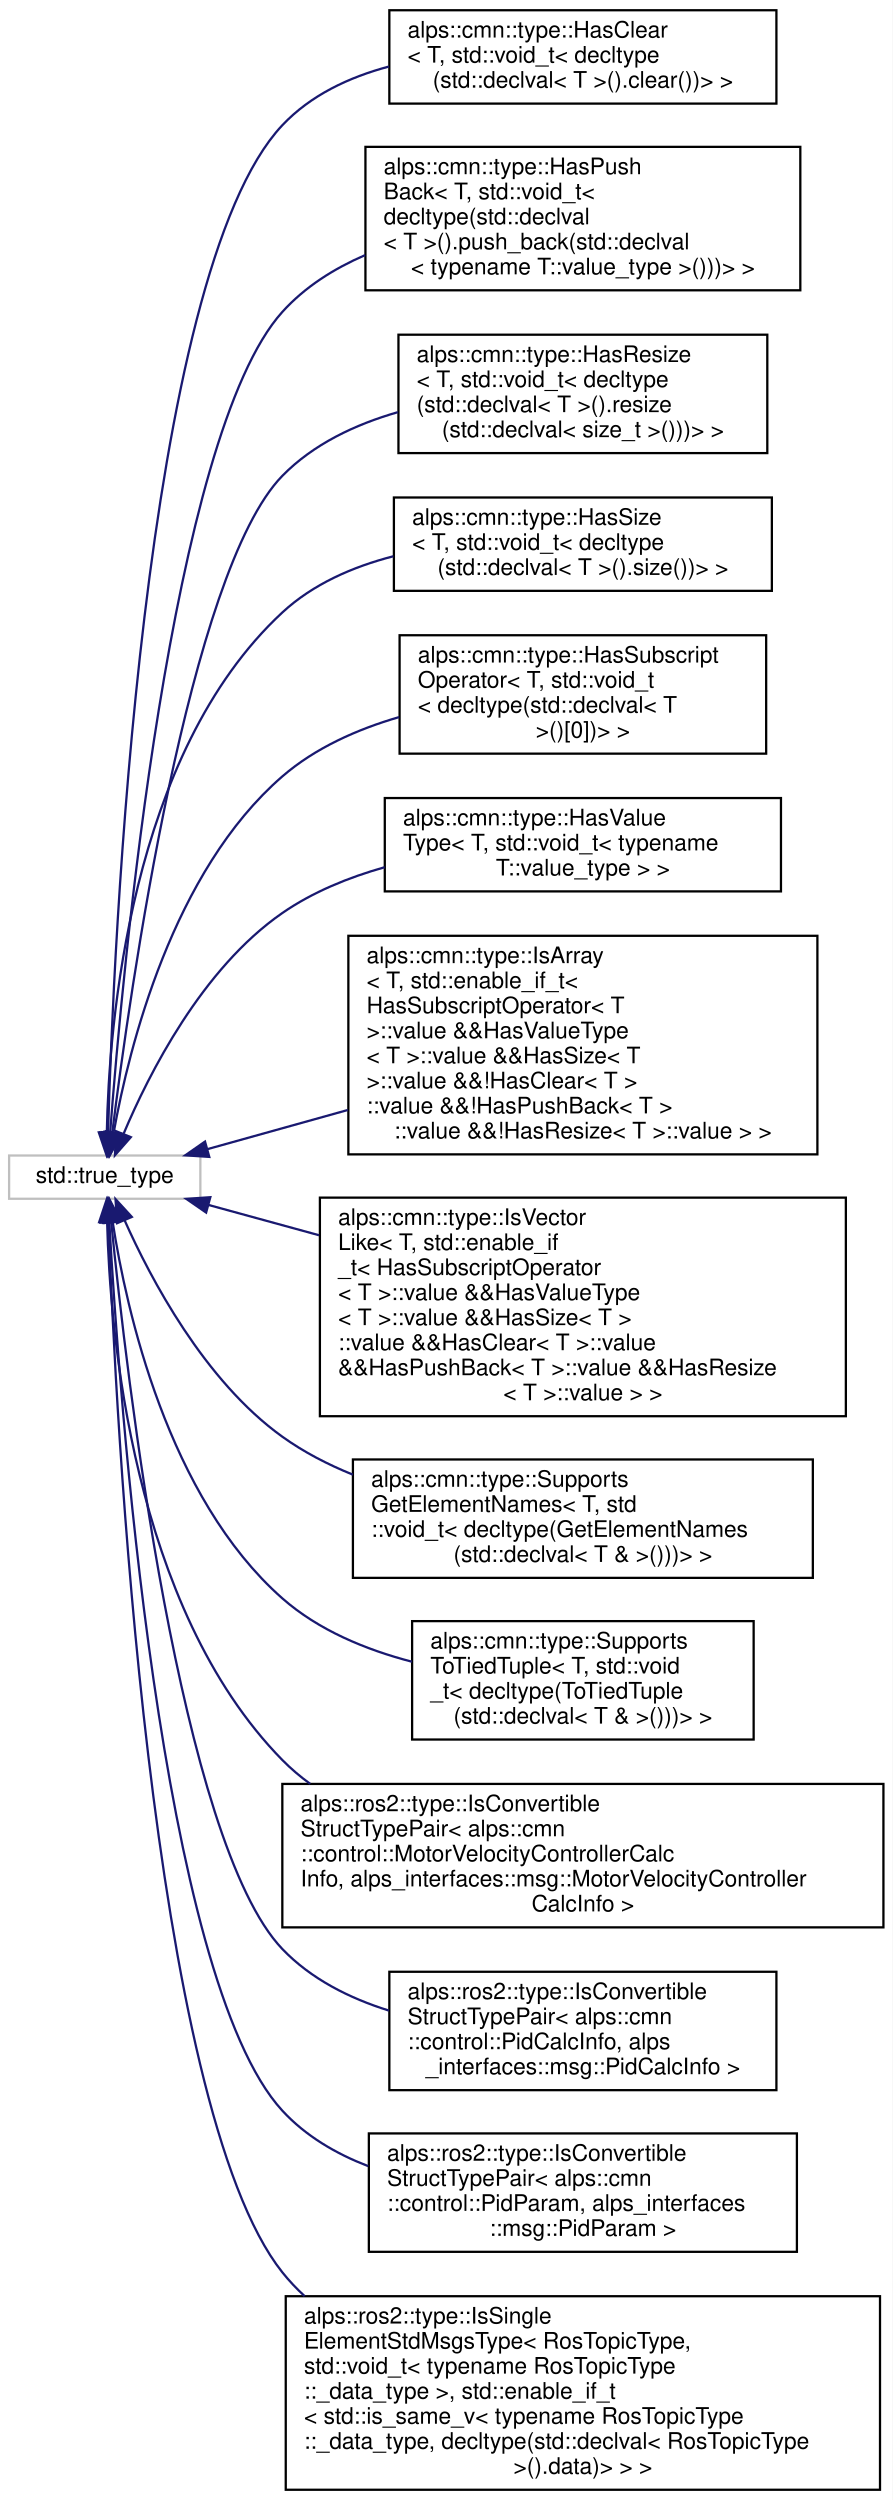
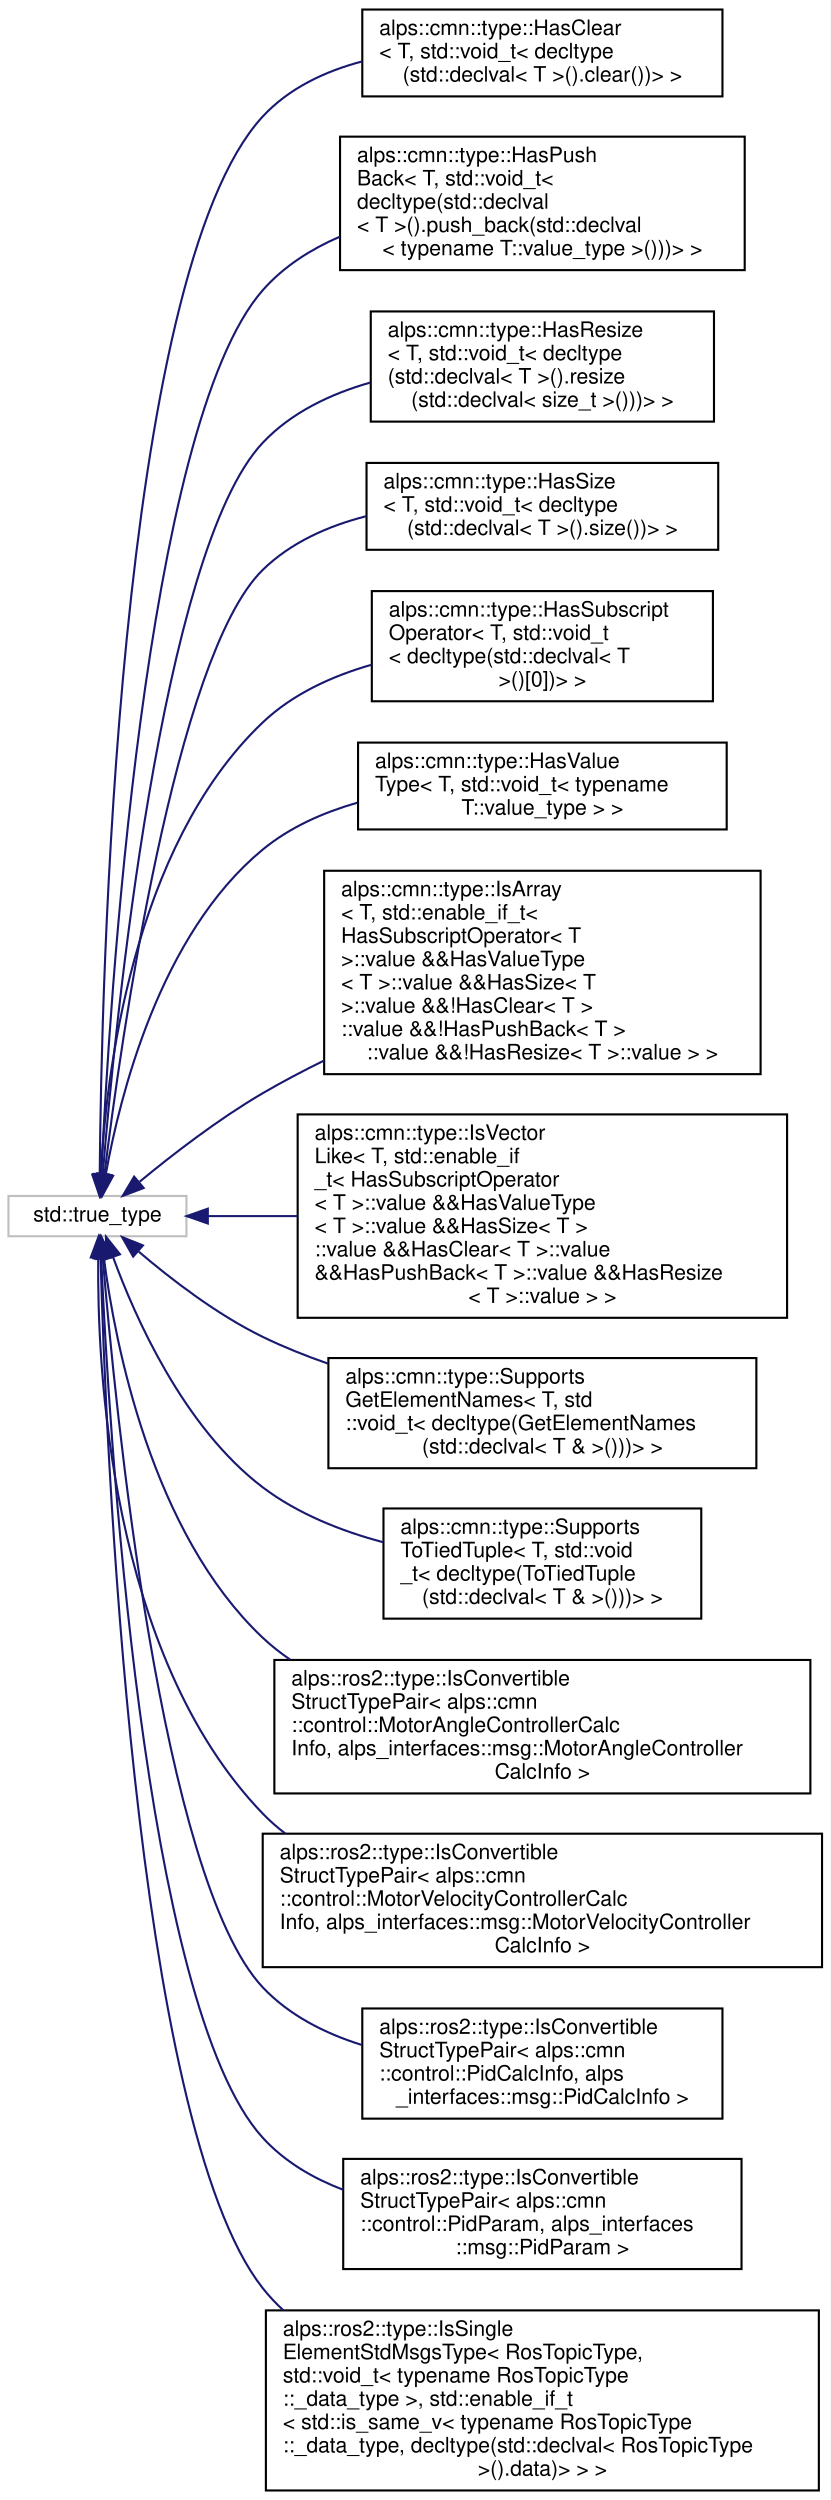
- <svg xmlns="http://www.w3.org/2000/svg" xmlns:xlink="http://www.w3.org/1999/xlink" width="392pt" height="1098pt" viewBox="0.00 0.00 392.00 1098.00">
-   <g id="graph0" class="graph" transform="scale(1 1) rotate(0) translate(4 1094)">
-     <polygon fill="white" stroke="transparent" points="-4,4 -4,-1094 388,-1094 388,4 -4,4" />
+ <svg xmlns="http://www.w3.org/2000/svg" xmlns:xlink="http://www.w3.org/1999/xlink" width="392pt" height="1180pt" viewBox="0.00 0.00 392.00 1180.00">
+   <g id="graph0" class="graph" transform="scale(1 1) rotate(0) translate(4 1176)">
+     <polygon fill="white" stroke="transparent" points="-4,4 -4,-1176 388,-1176 388,4 -4,4" />
    <g id="node1" class="node">
      <g id="a_node1">
        <a xlink:title=" ">
-           <polygon fill="white" stroke="#bfbfbf" points="0,-567.5 0,-586.5 84,-586.5 84,-567.5 0,-567.5" />
-           <text text-anchor="middle" x="42" y="-574.5" font-family="Helvetica,sans-Serif" font-size="10.00">std::true_type</text>
+           <polygon fill="white" stroke="#bfbfbf" points="0,-592.5 0,-611.5 84,-611.5 84,-592.5 0,-592.5" />
+           <text text-anchor="middle" x="42" y="-599.5" font-family="Helvetica,sans-Serif" font-size="10.00">std::true_type</text>
        </a>
      </g>
    </g>
    <g id="node2" class="node">
      <g id="a_node2">
        <a xlink:href="structalps_1_1cmn_1_1type_1_1_has_clear_3_01_t_00_01std_1_1void__t_3_01decltype_07std_1_1declval96b6f92e64ab8d06fead1c42af732212.html" target="_top" xlink:title=" ">
-           <polygon fill="white" stroke="black" points="167,-1048.5 167,-1089.5 337,-1089.5 337,-1048.5 167,-1048.5" />
-           <text text-anchor="start" x="175" y="-1077.5" font-family="Helvetica,sans-Serif" font-size="10.00">alps::cmn::type::HasClear</text>
-           <text text-anchor="start" x="175" y="-1066.5" font-family="Helvetica,sans-Serif" font-size="10.00">&lt; T, std::void_t&lt; decltype</text>
-           <text text-anchor="middle" x="252" y="-1055.5" font-family="Helvetica,sans-Serif" font-size="10.00">(std::declval&lt; T &gt;().clear())&gt; &gt;</text>
+           <polygon fill="white" stroke="black" points="167,-1130.5 167,-1171.5 337,-1171.5 337,-1130.5 167,-1130.5" />
+           <text text-anchor="start" x="175" y="-1159.5" font-family="Helvetica,sans-Serif" font-size="10.00">alps::cmn::type::HasClear</text>
+           <text text-anchor="start" x="175" y="-1148.5" font-family="Helvetica,sans-Serif" font-size="10.00">&lt; T, std::void_t&lt; decltype</text>
+           <text text-anchor="middle" x="252" y="-1137.5" font-family="Helvetica,sans-Serif" font-size="10.00">(std::declval&lt; T &gt;().clear())&gt; &gt;</text>
        </a>
      </g>
    </g>
    <g id="edge1" class="edge">
-       <path fill="none" stroke="midnightblue" d="M43.47,-596.74C45.76,-676.47 58.36,-973.55 120,-1039 132.4,-1052.16 149.29,-1060.11 166.83,-1064.78" />
-       <polygon fill="midnightblue" stroke="midnightblue" points="46.96,-596.51 43.2,-586.61 39.96,-596.7 46.96,-596.51" />
+       <path fill="none" stroke="midnightblue" d="M43.07,-621.66C43.78,-707.23 50.96,-1046.36 120,-1121 132.36,-1134.36 149.35,-1142.36 167,-1147.03" />
+       <polygon fill="midnightblue" stroke="midnightblue" points="46.57,-621.49 43.01,-611.51 39.57,-621.53 46.57,-621.49" />
    </g>
    <g id="node3" class="node">
      <g id="a_node3">
        <a xlink:href="structalps_1_1cmn_1_1type_1_1_has_push_back_3_01_t_00_01std_1_1void__t_3_01decltype_07std_1_1dec4f52fd5e74f3ece7a8b46a29b385b63b.html" target="_top" xlink:title=" ">
-           <polygon fill="white" stroke="black" points="156.5,-966.5 156.5,-1029.5 347.5,-1029.5 347.5,-966.5 156.5,-966.5" />
-           <text text-anchor="start" x="164.5" y="-1017.5" font-family="Helvetica,sans-Serif" font-size="10.00">alps::cmn::type::HasPush</text>
-           <text text-anchor="start" x="164.5" y="-1006.5" font-family="Helvetica,sans-Serif" font-size="10.00">Back&lt; T, std::void_t&lt;</text>
-           <text text-anchor="start" x="164.5" y="-995.5" font-family="Helvetica,sans-Serif" font-size="10.00"> decltype(std::declval</text>
-           <text text-anchor="start" x="164.5" y="-984.5" font-family="Helvetica,sans-Serif" font-size="10.00">&lt; T &gt;().push_back(std::declval</text>
-           <text text-anchor="middle" x="252" y="-973.5" font-family="Helvetica,sans-Serif" font-size="10.00">&lt; typename T::value_type &gt;()))&gt; &gt;</text>
+           <polygon fill="white" stroke="black" points="156.5,-1048.5 156.5,-1111.5 347.5,-1111.5 347.5,-1048.5 156.5,-1048.5" />
+           <text text-anchor="start" x="164.5" y="-1099.5" font-family="Helvetica,sans-Serif" font-size="10.00">alps::cmn::type::HasPush</text>
+           <text text-anchor="start" x="164.5" y="-1088.5" font-family="Helvetica,sans-Serif" font-size="10.00">Back&lt; T, std::void_t&lt;</text>
+           <text text-anchor="start" x="164.5" y="-1077.5" font-family="Helvetica,sans-Serif" font-size="10.00"> decltype(std::declval</text>
+           <text text-anchor="start" x="164.5" y="-1066.5" font-family="Helvetica,sans-Serif" font-size="10.00">&lt; T &gt;().push_back(std::declval</text>
+           <text text-anchor="middle" x="252" y="-1055.5" font-family="Helvetica,sans-Serif" font-size="10.00">&lt; typename T::value_type &gt;()))&gt; &gt;</text>
        </a>
      </g>
    </g>
    <g id="edge2" class="edge">
-       <path fill="none" stroke="midnightblue" d="M44.38,-596.61C49.69,-666.57 71,-902.66 120,-957 129.89,-967.97 142.68,-976.04 156.37,-981.96" />
-       <polygon fill="midnightblue" stroke="midnightblue" points="47.87,-596.25 43.64,-586.53 40.88,-596.76 47.87,-596.25" />
+       <path fill="none" stroke="midnightblue" d="M43.84,-622.01C47.44,-699.06 64.13,-975.43 120,-1039 129.83,-1050.19 142.67,-1058.36 156.46,-1064.31" />
+       <polygon fill="midnightblue" stroke="midnightblue" points="47.32,-621.61 43.38,-611.78 40.33,-621.92 47.32,-621.61" />
    </g>
    <g id="node4" class="node">
      <g id="a_node4">
        <a xlink:href="structalps_1_1cmn_1_1type_1_1_has_resize_3_01_t_00_01std_1_1void__t_3_01decltype_07std_1_1declvadbc02f6ffc52050966e695ec909bfc32.html" target="_top" xlink:title=" ">
-           <polygon fill="white" stroke="black" points="171,-895 171,-947 333,-947 333,-895 171,-895" />
-           <text text-anchor="start" x="179" y="-935" font-family="Helvetica,sans-Serif" font-size="10.00">alps::cmn::type::HasResize</text>
-           <text text-anchor="start" x="179" y="-924" font-family="Helvetica,sans-Serif" font-size="10.00">&lt; T, std::void_t&lt; decltype</text>
-           <text text-anchor="start" x="179" y="-913" font-family="Helvetica,sans-Serif" font-size="10.00">(std::declval&lt; T &gt;().resize</text>
-           <text text-anchor="middle" x="252" y="-902" font-family="Helvetica,sans-Serif" font-size="10.00">(std::declval&lt; size_t &gt;()))&gt; &gt;</text>
+           <polygon fill="white" stroke="black" points="171,-977 171,-1029 333,-1029 333,-977 171,-977" />
+           <text text-anchor="start" x="179" y="-1017" font-family="Helvetica,sans-Serif" font-size="10.00">alps::cmn::type::HasResize</text>
+           <text text-anchor="start" x="179" y="-1006" font-family="Helvetica,sans-Serif" font-size="10.00">&lt; T, std::void_t&lt; decltype</text>
+           <text text-anchor="start" x="179" y="-995" font-family="Helvetica,sans-Serif" font-size="10.00">(std::declval&lt; T &gt;().resize</text>
+           <text text-anchor="middle" x="252" y="-984" font-family="Helvetica,sans-Serif" font-size="10.00">(std::declval&lt; size_t &gt;()))&gt; &gt;</text>
        </a>
      </g>
    </g>
    <g id="edge3" class="edge">
-       <path fill="none" stroke="midnightblue" d="M45.34,-596.78C52.97,-658.05 79.02,-843.06 120,-885 133.6,-898.92 152.04,-907.6 170.78,-912.99" />
-       <polygon fill="midnightblue" stroke="midnightblue" points="48.78,-596.05 44.09,-586.55 41.83,-596.9 48.78,-596.05" />
+       <path fill="none" stroke="midnightblue" d="M44.5,-621.76C50.1,-690.24 71.95,-915.96 120,-967 133.42,-981.25 151.91,-990.05 170.77,-995.43" />
+       <polygon fill="midnightblue" stroke="midnightblue" points="47.97,-621.21 43.69,-611.52 40.99,-621.77 47.97,-621.21" />
    </g>
    <g id="node5" class="node">
      <g id="a_node5">
        <a xlink:href="structalps_1_1cmn_1_1type_1_1_has_size_3_01_t_00_01std_1_1void__t_3_01decltype_07std_1_1declval_a5da36a8240e1bc573a239efeb859d1d.html" target="_top" xlink:title=" ">
-           <polygon fill="white" stroke="black" points="169,-834.5 169,-875.5 335,-875.5 335,-834.5 169,-834.5" />
-           <text text-anchor="start" x="177" y="-863.5" font-family="Helvetica,sans-Serif" font-size="10.00">alps::cmn::type::HasSize</text>
-           <text text-anchor="start" x="177" y="-852.5" font-family="Helvetica,sans-Serif" font-size="10.00">&lt; T, std::void_t&lt; decltype</text>
-           <text text-anchor="middle" x="252" y="-841.5" font-family="Helvetica,sans-Serif" font-size="10.00">(std::declval&lt; T &gt;().size())&gt; &gt;</text>
+           <polygon fill="white" stroke="black" points="169,-916.5 169,-957.5 335,-957.5 335,-916.5 169,-916.5" />
+           <text text-anchor="start" x="177" y="-945.5" font-family="Helvetica,sans-Serif" font-size="10.00">alps::cmn::type::HasSize</text>
+           <text text-anchor="start" x="177" y="-934.5" font-family="Helvetica,sans-Serif" font-size="10.00">&lt; T, std::void_t&lt; decltype</text>
+           <text text-anchor="middle" x="252" y="-923.5" font-family="Helvetica,sans-Serif" font-size="10.00">(std::declval&lt; T &gt;().size())&gt; &gt;</text>
        </a>
      </g>
    </g>
    <g id="edge4" class="edge">
-       <path fill="none" stroke="midnightblue" d="M42.91,-596.64C43.81,-643.56 52.95,-762.86 120,-825 133.43,-837.45 150.95,-845.09 168.77,-849.69" />
-       <polygon fill="midnightblue" stroke="midnightblue" points="46.41,-596.56 42.82,-586.58 39.41,-596.61 46.41,-596.56" />
+       <path fill="none" stroke="midnightblue" d="M45.34,-622.07C52.89,-683.37 78.55,-866.46 120,-907 133.26,-919.97 150.92,-927.78 168.96,-932.38" />
+       <polygon fill="midnightblue" stroke="midnightblue" points="48.78,-621.32 44.11,-611.81 41.83,-622.15 48.78,-621.32" />
    </g>
    <g id="node6" class="node">
      <g id="a_node6">
        <a xlink:href="structalps_1_1cmn_1_1type_1_1_has_subscript_operator_3_01_t_00_01std_1_1void__t_3_01decltype_07s7980cab35474ab672bcbf46f74921ed4.html" target="_top" xlink:title=" ">
-           <polygon fill="white" stroke="black" points="171.5,-763 171.5,-815 332.5,-815 332.5,-763 171.5,-763" />
-           <text text-anchor="start" x="179.5" y="-803" font-family="Helvetica,sans-Serif" font-size="10.00">alps::cmn::type::HasSubscript</text>
-           <text text-anchor="start" x="179.5" y="-792" font-family="Helvetica,sans-Serif" font-size="10.00">Operator&lt; T, std::void_t</text>
-           <text text-anchor="start" x="179.5" y="-781" font-family="Helvetica,sans-Serif" font-size="10.00">&lt; decltype(std::declval&lt; T</text>
-           <text text-anchor="middle" x="252" y="-770" font-family="Helvetica,sans-Serif" font-size="10.00"> &gt;()[0])&gt; &gt;</text>
+           <polygon fill="white" stroke="black" points="171.5,-845 171.5,-897 332.5,-897 332.5,-845 171.5,-845" />
+           <text text-anchor="start" x="179.5" y="-885" font-family="Helvetica,sans-Serif" font-size="10.00">alps::cmn::type::HasSubscript</text>
+           <text text-anchor="start" x="179.5" y="-874" font-family="Helvetica,sans-Serif" font-size="10.00">Operator&lt; T, std::void_t</text>
+           <text text-anchor="start" x="179.5" y="-863" font-family="Helvetica,sans-Serif" font-size="10.00">&lt; decltype(std::declval&lt; T</text>
+           <text text-anchor="middle" x="252" y="-852" font-family="Helvetica,sans-Serif" font-size="10.00"> &gt;()[0])&gt; &gt;</text>
        </a>
      </g>
    </g>
    <g id="edge5" class="edge">
-       <path fill="none" stroke="midnightblue" d="M46.02,-597.05C52.62,-633.62 71.75,-711.25 120,-753 134.45,-765.5 152.87,-773.69 171.3,-779.06" />
-       <polygon fill="midnightblue" stroke="midnightblue" points="49.4,-596 44.3,-586.71 42.49,-597.15 49.4,-596" />
+       <path fill="none" stroke="midnightblue" d="M43.56,-621.78C45.91,-666.52 58.07,-776.15 120,-835 134.11,-848.4 152.72,-856.91 171.48,-862.28" />
+       <polygon fill="midnightblue" stroke="midnightblue" points="47.05,-621.5 43.14,-611.65 40.05,-621.78 47.05,-621.5" />
    </g>
    <g id="node7" class="node">
      <g id="a_node7">
        <a xlink:href="structalps_1_1cmn_1_1type_1_1_has_value_type_3_01_t_00_01std_1_1void__t_3_01typename_01_t_1_1value__type_01_4_01_4.html" target="_top" xlink:title=" ">
-           <polygon fill="white" stroke="black" points="165,-702.5 165,-743.5 339,-743.5 339,-702.5 165,-702.5" />
-           <text text-anchor="start" x="173" y="-731.5" font-family="Helvetica,sans-Serif" font-size="10.00">alps::cmn::type::HasValue</text>
-           <text text-anchor="start" x="173" y="-720.5" font-family="Helvetica,sans-Serif" font-size="10.00">Type&lt; T, std::void_t&lt; typename</text>
-           <text text-anchor="middle" x="252" y="-709.5" font-family="Helvetica,sans-Serif" font-size="10.00"> T::value_type &gt; &gt;</text>
+           <polygon fill="white" stroke="black" points="165,-784.5 165,-825.5 339,-825.5 339,-784.5 165,-784.5" />
+           <text text-anchor="start" x="173" y="-813.5" font-family="Helvetica,sans-Serif" font-size="10.00">alps::cmn::type::HasValue</text>
+           <text text-anchor="start" x="173" y="-802.5" font-family="Helvetica,sans-Serif" font-size="10.00">Type&lt; T, std::void_t&lt; typename</text>
+           <text text-anchor="middle" x="252" y="-791.5" font-family="Helvetica,sans-Serif" font-size="10.00"> T::value_type &gt; &gt;</text>
        </a>
      </g>
    </g>
    <g id="edge6" class="edge">
-       <path fill="none" stroke="midnightblue" d="M50.32,-596.13C61.33,-622.25 84.7,-668.59 120,-693 133.34,-702.22 149.09,-708.65 164.96,-713.12" />
-       <polygon fill="midnightblue" stroke="midnightblue" points="53.46,-594.56 46.47,-586.6 46.97,-597.18 53.46,-594.56" />
+       <path fill="none" stroke="midnightblue" d="M45.96,-621.91C52.46,-658.2 71.44,-735.04 120,-775 132.79,-785.53 148.56,-792.52 164.68,-797.13" />
+       <polygon fill="midnightblue" stroke="midnightblue" points="49.35,-620.95 44.27,-611.65 42.45,-622.09 49.35,-620.95" />
    </g>
    <g id="node8" class="node">
      <g id="a_node8">
        <a xlink:href="structalps_1_1cmn_1_1type_1_1_is_array_3_01_t_00_01std_1_1enable__if__t_3_01_has_subscript_opera7d851a1419eee690e6f6fea77e5acf54.html" target="_top" xlink:title=" ">
-           <polygon fill="white" stroke="black" points="149,-587 149,-683 355,-683 355,-587 149,-587" />
-           <text text-anchor="start" x="157" y="-671" font-family="Helvetica,sans-Serif" font-size="10.00">alps::cmn::type::IsArray</text>
-           <text text-anchor="start" x="157" y="-660" font-family="Helvetica,sans-Serif" font-size="10.00">&lt; T, std::enable_if_t&lt;</text>
-           <text text-anchor="start" x="157" y="-649" font-family="Helvetica,sans-Serif" font-size="10.00"> HasSubscriptOperator&lt; T</text>
-           <text text-anchor="start" x="157" y="-638" font-family="Helvetica,sans-Serif" font-size="10.00"> &gt;::value &amp;&amp;HasValueType</text>
-           <text text-anchor="start" x="157" y="-627" font-family="Helvetica,sans-Serif" font-size="10.00">&lt; T &gt;::value &amp;&amp;HasSize&lt; T</text>
-           <text text-anchor="start" x="157" y="-616" font-family="Helvetica,sans-Serif" font-size="10.00"> &gt;::value &amp;&amp;!HasClear&lt; T &gt;</text>
-           <text text-anchor="start" x="157" y="-605" font-family="Helvetica,sans-Serif" font-size="10.00">::value &amp;&amp;!HasPushBack&lt; T &gt;</text>
-           <text text-anchor="middle" x="252" y="-594" font-family="Helvetica,sans-Serif" font-size="10.00">::value &amp;&amp;!HasResize&lt; T &gt;::value &gt; &gt;</text>
+           <polygon fill="white" stroke="black" points="149,-669 149,-765 355,-765 355,-669 149,-669" />
+           <text text-anchor="start" x="157" y="-753" font-family="Helvetica,sans-Serif" font-size="10.00">alps::cmn::type::IsArray</text>
+           <text text-anchor="start" x="157" y="-742" font-family="Helvetica,sans-Serif" font-size="10.00">&lt; T, std::enable_if_t&lt;</text>
+           <text text-anchor="start" x="157" y="-731" font-family="Helvetica,sans-Serif" font-size="10.00"> HasSubscriptOperator&lt; T</text>
+           <text text-anchor="start" x="157" y="-720" font-family="Helvetica,sans-Serif" font-size="10.00"> &gt;::value &amp;&amp;HasValueType</text>
+           <text text-anchor="start" x="157" y="-709" font-family="Helvetica,sans-Serif" font-size="10.00">&lt; T &gt;::value &amp;&amp;HasSize&lt; T</text>
+           <text text-anchor="start" x="157" y="-698" font-family="Helvetica,sans-Serif" font-size="10.00"> &gt;::value &amp;&amp;!HasClear&lt; T &gt;</text>
+           <text text-anchor="start" x="157" y="-687" font-family="Helvetica,sans-Serif" font-size="10.00">::value &amp;&amp;!HasPushBack&lt; T &gt;</text>
+           <text text-anchor="middle" x="252" y="-676" font-family="Helvetica,sans-Serif" font-size="10.00">::value &amp;&amp;!HasResize&lt; T &gt;::value &gt; &gt;</text>
        </a>
      </g>
    </g>
    <g id="edge7" class="edge">
-       <path fill="none" stroke="midnightblue" d="M87.03,-589.28C105.17,-594.34 127.03,-600.43 148.78,-606.5" />
-       <polygon fill="midnightblue" stroke="midnightblue" points="87.92,-585.89 77.35,-586.58 86.04,-592.63 87.92,-585.89" />
+       <path fill="none" stroke="midnightblue" d="M61.91,-618.24C76.98,-630.68 98.97,-647.74 120,-660 129.21,-665.37 139.03,-670.55 148.98,-675.44" />
+       <polygon fill="midnightblue" stroke="midnightblue" points="63.81,-615.27 53.9,-611.52 59.31,-620.63 63.81,-615.27" />
    </g>
    <g id="node9" class="node">
      <g id="a_node9">
        <a xlink:href="structalps_1_1cmn_1_1type_1_1_is_vector_like_3_01_t_00_01std_1_1enable__if__t_3_01_has_subscript5b230c3dfb1f1bba6bb554fc1992d723.html" target="_top" xlink:title=" ">
-           <polygon fill="white" stroke="black" points="136.5,-472 136.5,-568 367.5,-568 367.5,-472 136.5,-472" />
-           <text text-anchor="start" x="144.5" y="-556" font-family="Helvetica,sans-Serif" font-size="10.00">alps::cmn::type::IsVector</text>
-           <text text-anchor="start" x="144.5" y="-545" font-family="Helvetica,sans-Serif" font-size="10.00">Like&lt; T, std::enable_if</text>
-           <text text-anchor="start" x="144.5" y="-534" font-family="Helvetica,sans-Serif" font-size="10.00">_t&lt; HasSubscriptOperator</text>
-           <text text-anchor="start" x="144.5" y="-523" font-family="Helvetica,sans-Serif" font-size="10.00">&lt; T &gt;::value &amp;&amp;HasValueType</text>
-           <text text-anchor="start" x="144.5" y="-512" font-family="Helvetica,sans-Serif" font-size="10.00">&lt; T &gt;::value &amp;&amp;HasSize&lt; T &gt;</text>
-           <text text-anchor="start" x="144.5" y="-501" font-family="Helvetica,sans-Serif" font-size="10.00">::value &amp;&amp;HasClear&lt; T &gt;::value</text>
-           <text text-anchor="start" x="144.5" y="-490" font-family="Helvetica,sans-Serif" font-size="10.00"> &amp;&amp;HasPushBack&lt; T &gt;::value &amp;&amp;HasResize</text>
-           <text text-anchor="middle" x="252" y="-479" font-family="Helvetica,sans-Serif" font-size="10.00">&lt; T &gt;::value &gt; &gt;</text>
+           <polygon fill="white" stroke="black" points="136.5,-554 136.5,-650 367.5,-650 367.5,-554 136.5,-554" />
+           <text text-anchor="start" x="144.5" y="-638" font-family="Helvetica,sans-Serif" font-size="10.00">alps::cmn::type::IsVector</text>
+           <text text-anchor="start" x="144.5" y="-627" font-family="Helvetica,sans-Serif" font-size="10.00">Like&lt; T, std::enable_if</text>
+           <text text-anchor="start" x="144.5" y="-616" font-family="Helvetica,sans-Serif" font-size="10.00">_t&lt; HasSubscriptOperator</text>
+           <text text-anchor="start" x="144.5" y="-605" font-family="Helvetica,sans-Serif" font-size="10.00">&lt; T &gt;::value &amp;&amp;HasValueType</text>
+           <text text-anchor="start" x="144.5" y="-594" font-family="Helvetica,sans-Serif" font-size="10.00">&lt; T &gt;::value &amp;&amp;HasSize&lt; T &gt;</text>
+           <text text-anchor="start" x="144.5" y="-583" font-family="Helvetica,sans-Serif" font-size="10.00">::value &amp;&amp;HasClear&lt; T &gt;::value</text>
+           <text text-anchor="start" x="144.5" y="-572" font-family="Helvetica,sans-Serif" font-size="10.00"> &amp;&amp;HasPushBack&lt; T &gt;::value &amp;&amp;HasResize</text>
+           <text text-anchor="middle" x="252" y="-561" font-family="Helvetica,sans-Serif" font-size="10.00">&lt; T &gt;::value &gt; &gt;</text>
        </a>
      </g>
    </g>
    <g id="edge8" class="edge">
-       <path fill="none" stroke="midnightblue" d="M87.47,-564.81C102,-560.83 118.85,-556.21 136.12,-551.48" />
-       <polygon fill="midnightblue" stroke="midnightblue" points="86.53,-561.44 77.81,-567.46 88.38,-568.19 86.53,-561.44" />
+       <path fill="none" stroke="midnightblue" d="M94.12,-602C107.05,-602 121.47,-602 136.18,-602" />
+       <polygon fill="midnightblue" stroke="midnightblue" points="94.09,-598.5 84.09,-602 94.09,-605.5 94.09,-598.5" />
    </g>
    <g id="node10" class="node">
      <g id="a_node10">
        <a xlink:href="structalps_1_1cmn_1_1type_1_1_supports_get_element_names_3_01_t_00_01std_1_1void__t_3_01decltype2f43caa8b955e7f8195f525d3aa247f1.html" target="_top" xlink:title=" ">
-           <polygon fill="white" stroke="black" points="151,-401 151,-453 353,-453 353,-401 151,-401" />
-           <text text-anchor="start" x="159" y="-441" font-family="Helvetica,sans-Serif" font-size="10.00">alps::cmn::type::Supports</text>
-           <text text-anchor="start" x="159" y="-430" font-family="Helvetica,sans-Serif" font-size="10.00">GetElementNames&lt; T, std</text>
-           <text text-anchor="start" x="159" y="-419" font-family="Helvetica,sans-Serif" font-size="10.00">::void_t&lt; decltype(GetElementNames</text>
-           <text text-anchor="middle" x="252" y="-408" font-family="Helvetica,sans-Serif" font-size="10.00">(std::declval&lt; T &amp; &gt;()))&gt; &gt;</text>
+           <polygon fill="white" stroke="black" points="151,-483 151,-535 353,-535 353,-483 151,-483" />
+           <text text-anchor="start" x="159" y="-523" font-family="Helvetica,sans-Serif" font-size="10.00">alps::cmn::type::Supports</text>
+           <text text-anchor="start" x="159" y="-512" font-family="Helvetica,sans-Serif" font-size="10.00">GetElementNames&lt; T, std</text>
+           <text text-anchor="start" x="159" y="-501" font-family="Helvetica,sans-Serif" font-size="10.00">::void_t&lt; decltype(GetElementNames</text>
+           <text text-anchor="middle" x="252" y="-490" font-family="Helvetica,sans-Serif" font-size="10.00">(std::declval&lt; T &amp; &gt;()))&gt; &gt;</text>
        </a>
      </g>
    </g>
    <g id="edge9" class="edge">
-       <path fill="none" stroke="midnightblue" d="M50.73,-558.03C62.08,-532.54 85.72,-487.6 120,-463 129.39,-456.26 139.98,-450.78 150.98,-446.33" />
-       <polygon fill="midnightblue" stroke="midnightblue" points="47.45,-556.78 46.73,-567.35 53.89,-559.53 47.45,-556.78" />
+       <path fill="none" stroke="midnightblue" d="M61.5,-585.21C76.35,-572.54 98.24,-555.58 120,-545 129.76,-540.25 140.24,-536.05 150.87,-532.35" />
+       <polygon fill="midnightblue" stroke="midnightblue" points="58.85,-582.88 53.63,-592.1 63.46,-588.15 58.85,-582.88" />
    </g>
    <g id="node11" class="node">
      <g id="a_node11">
        <a xlink:href="structalps_1_1cmn_1_1type_1_1_supports_to_tied_tuple_3_01_t_00_01std_1_1void__t_3_01decltype_07_9f44abe140632721ed0d7f78ca803e5b.html" target="_top" xlink:title="T型がstd::tupleに変換可能かどうかを判定する">
-           <polygon fill="white" stroke="black" points="177,-330 177,-382 327,-382 327,-330 177,-330" />
-           <text text-anchor="start" x="185" y="-370" font-family="Helvetica,sans-Serif" font-size="10.00">alps::cmn::type::Supports</text>
-           <text text-anchor="start" x="185" y="-359" font-family="Helvetica,sans-Serif" font-size="10.00">ToTiedTuple&lt; T, std::void</text>
-           <text text-anchor="start" x="185" y="-348" font-family="Helvetica,sans-Serif" font-size="10.00">_t&lt; decltype(ToTiedTuple</text>
-           <text text-anchor="middle" x="252" y="-337" font-family="Helvetica,sans-Serif" font-size="10.00">(std::declval&lt; T &amp; &gt;()))&gt; &gt;</text>
+           <polygon fill="white" stroke="black" points="177,-412 177,-464 327,-464 327,-412 177,-412" />
+           <text text-anchor="start" x="185" y="-452" font-family="Helvetica,sans-Serif" font-size="10.00">alps::cmn::type::Supports</text>
+           <text text-anchor="start" x="185" y="-441" font-family="Helvetica,sans-Serif" font-size="10.00">ToTiedTuple&lt; T, std::void</text>
+           <text text-anchor="start" x="185" y="-430" font-family="Helvetica,sans-Serif" font-size="10.00">_t&lt; decltype(ToTiedTuple</text>
+           <text text-anchor="middle" x="252" y="-419" font-family="Helvetica,sans-Serif" font-size="10.00">(std::declval&lt; T &amp; &gt;()))&gt; &gt;</text>
        </a>
      </g>
    </g>
    <g id="edge10" class="edge">
-       <path fill="none" stroke="midnightblue" d="M45.54,-556.99C51.43,-519.02 69.61,-436.4 120,-392 135.84,-378.04 156.61,-369.45 176.94,-364.17" />
-       <polygon fill="midnightblue" stroke="midnightblue" points="42.02,-556.85 44.08,-567.24 48.95,-557.83 42.02,-556.85" />
+       <path fill="none" stroke="midnightblue" d="M49.34,-582.73C59.62,-554.54 82.62,-502.34 120,-474 136.45,-461.53 156.95,-453.38 176.82,-448.05" />
+       <polygon fill="midnightblue" stroke="midnightblue" points="46.01,-581.66 46.02,-592.26 52.62,-583.97 46.01,-581.66" />
    </g>
    <g id="node12" class="node">
      <g id="a_node12">
+         <a xlink:href="structalps_1_1ros2_1_1type_1_1_is_convertible_struct_type_pair_3_01alps_1_1cmn_1_1control_1_1_moace7202576d2ac31369d2b068e0270ef.html" target="_top" xlink:title=" ">
+           <polygon fill="white" stroke="black" points="125.5,-329.5 125.5,-392.5 378.5,-392.5 378.5,-329.5 125.5,-329.5" />
+           <text text-anchor="start" x="133.5" y="-380.5" font-family="Helvetica,sans-Serif" font-size="10.00">alps::ros2::type::IsConvertible</text>
+           <text text-anchor="start" x="133.5" y="-369.5" font-family="Helvetica,sans-Serif" font-size="10.00">StructTypePair&lt; alps::cmn</text>
+           <text text-anchor="start" x="133.5" y="-358.5" font-family="Helvetica,sans-Serif" font-size="10.00">::control::MotorAngleControllerCalc</text>
+           <text text-anchor="start" x="133.5" y="-347.5" font-family="Helvetica,sans-Serif" font-size="10.00">Info, alps_interfaces::msg::MotorAngleController</text>
+           <text text-anchor="middle" x="252" y="-336.5" font-family="Helvetica,sans-Serif" font-size="10.00">CalcInfo &gt;</text>
+         </a>
+       </g>
+     </g>
+     <g id="edge11" class="edge">
+       <path fill="none" stroke="midnightblue" d="M45.06,-582.05C50.24,-542.25 67.39,-452.6 120,-403 124,-399.23 128.33,-395.8 132.92,-392.68" />
+       <polygon fill="midnightblue" stroke="midnightblue" points="41.58,-581.74 43.88,-592.08 48.53,-582.56 41.58,-581.74" />
+     </g>
+     <g id="node13" class="node">
+       <g id="a_node13">
        <a xlink:href="structalps_1_1ros2_1_1type_1_1_is_convertible_struct_type_pair_3_01alps_1_1cmn_1_1control_1_1_mo432b1e850addee0eca3d6278415c3a1d.html" target="_top" xlink:title=" ">
          <polygon fill="white" stroke="black" points="120,-247.5 120,-310.5 384,-310.5 384,-247.5 120,-247.5" />
          <text text-anchor="start" x="128" y="-298.5" font-family="Helvetica,sans-Serif" font-size="10.00">alps::ros2::type::IsConvertible</text>
          <text text-anchor="start" x="128" y="-287.5" font-family="Helvetica,sans-Serif" font-size="10.00">StructTypePair&lt; alps::cmn</text>
          <text text-anchor="start" x="128" y="-276.5" font-family="Helvetica,sans-Serif" font-size="10.00">::control::MotorVelocityControllerCalc</text>
          <text text-anchor="start" x="128" y="-265.5" font-family="Helvetica,sans-Serif" font-size="10.00">Info, alps_interfaces::msg::MotorVelocityController</text>
          <text text-anchor="middle" x="252" y="-254.5" font-family="Helvetica,sans-Serif" font-size="10.00">CalcInfo &gt;</text>
        </a>
      </g>
    </g>
-     <g id="edge11" class="edge">
-       <path fill="none" stroke="midnightblue" d="M43.05,-557.11C44.27,-509.54 54.06,-388.15 120,-321 123.77,-317.17 127.88,-313.68 132.26,-310.51" />
-       <polygon fill="midnightblue" stroke="midnightblue" points="39.55,-557.25 42.9,-567.3 46.55,-557.36 39.55,-557.25" />
-     </g>
-     <g id="node13" class="node">
-       <g id="a_node13">
+     <g id="edge12" class="edge">
+       <path fill="none" stroke="midnightblue" d="M42.36,-582.17C41.83,-531.33 47.62,-395.09 120,-320 123.31,-316.57 126.9,-313.42 130.71,-310.54" />
+       <polygon fill="midnightblue" stroke="midnightblue" points="38.86,-582.5 42.57,-592.43 45.86,-582.36 38.86,-582.5" />
+     </g>
+     <g id="node14" class="node">
+       <g id="a_node14">
        <a xlink:href="structalps_1_1ros2_1_1type_1_1_is_convertible_struct_type_pair_3_01alps_1_1cmn_1_1control_1_1_pif6c2a1d0266368d7014650e64ec44968.html" target="_top" xlink:title=" ">
          <polygon fill="white" stroke="black" points="167,-176 167,-228 337,-228 337,-176 167,-176" />
          <text text-anchor="start" x="175" y="-216" font-family="Helvetica,sans-Serif" font-size="10.00">alps::ros2::type::IsConvertible</text>
          <text text-anchor="start" x="175" y="-205" font-family="Helvetica,sans-Serif" font-size="10.00">StructTypePair&lt; alps::cmn</text>
          <text text-anchor="start" x="175" y="-194" font-family="Helvetica,sans-Serif" font-size="10.00">::control::PidCalcInfo, alps</text>
          <text text-anchor="middle" x="252" y="-183" font-family="Helvetica,sans-Serif" font-size="10.00">_interfaces::msg::PidCalcInfo &gt;</text>
        </a>
      </g>
    </g>
-     <g id="edge12" class="edge">
-       <path fill="none" stroke="midnightblue" d="M44.88,-556.96C51.41,-491.39 75.24,-284.81 120,-238 132.55,-224.87 149.4,-216.39 166.83,-210.94" />
-       <polygon fill="midnightblue" stroke="midnightblue" points="41.37,-556.88 43.89,-567.18 48.34,-557.56 41.37,-556.88" />
-     </g>
-     <g id="node14" class="node">
-       <g id="a_node14">
+     <g id="edge13" class="edge">
+       <path fill="none" stroke="midnightblue" d="M44.55,-581.84C50.23,-513.01 72.17,-288.78 120,-238 132.45,-224.78 149.27,-216.26 166.69,-210.8" />
+       <polygon fill="midnightblue" stroke="midnightblue" points="41.03,-581.91 43.72,-592.16 48.01,-582.47 41.03,-581.91" />
+     </g>
+     <g id="node15" class="node">
+       <g id="a_node15">
        <a xlink:href="structalps_1_1ros2_1_1type_1_1_is_convertible_struct_type_pair_3_01alps_1_1cmn_1_1control_1_1_pi49a2afdf21dc3fe460d3e87ed9785ac5.html" target="_top" xlink:title=" ">
          <polygon fill="white" stroke="black" points="158,-105 158,-157 346,-157 346,-105 158,-105" />
          <text text-anchor="start" x="166" y="-145" font-family="Helvetica,sans-Serif" font-size="10.00">alps::ros2::type::IsConvertible</text>
          <text text-anchor="start" x="166" y="-134" font-family="Helvetica,sans-Serif" font-size="10.00">StructTypePair&lt; alps::cmn</text>
          <text text-anchor="start" x="166" y="-123" font-family="Helvetica,sans-Serif" font-size="10.00">::control::PidParam, alps_interfaces</text>
          <text text-anchor="middle" x="252" y="-112" font-family="Helvetica,sans-Serif" font-size="10.00">::msg::PidParam &gt;</text>
        </a>
      </g>
    </g>
-     <g id="edge13" class="edge">
-       <path fill="none" stroke="midnightblue" d="M44.01,-557.23C48.16,-483.43 66.33,-225.29 120,-167 130.22,-155.89 143.52,-148.09 157.72,-142.63" />
-       <polygon fill="midnightblue" stroke="midnightblue" points="40.5,-557.26 43.46,-567.43 47.49,-557.64 40.5,-557.26" />
-     </g>
-     <g id="node15" class="node">
-       <g id="a_node15">
+     <g id="edge14" class="edge">
+       <path fill="none" stroke="midnightblue" d="M43.78,-582.02C47.19,-505.1 63.25,-229.28 120,-167 130.25,-155.75 143.64,-147.89 157.96,-142.42" />
+       <polygon fill="midnightblue" stroke="midnightblue" points="40.28,-582.1 43.35,-592.24 47.27,-582.39 40.28,-582.1" />
+     </g>
+     <g id="node16" class="node">
+       <g id="a_node16">
        <a xlink:href="structalps_1_1ros2_1_1type_1_1_is_single_element_std_msgs_type_3_01_ros_topic_type_00_01std_1_1vacc211517e2782de2f7efe73018b7548.html" target="_top" xlink:title=" ">
          <polygon fill="white" stroke="black" points="121.5,-0.5 121.5,-85.5 382.5,-85.5 382.5,-0.5 121.5,-0.5" />
          <text text-anchor="start" x="129.5" y="-73.5" font-family="Helvetica,sans-Serif" font-size="10.00">alps::ros2::type::IsSingle</text>
          <text text-anchor="start" x="129.5" y="-62.5" font-family="Helvetica,sans-Serif" font-size="10.00">ElementStdMsgsType&lt; RosTopicType,</text>
          <text text-anchor="start" x="129.5" y="-51.5" font-family="Helvetica,sans-Serif" font-size="10.00"> std::void_t&lt; typename RosTopicType</text>
          <text text-anchor="start" x="129.5" y="-40.5" font-family="Helvetica,sans-Serif" font-size="10.00">::_data_type &gt;, std::enable_if_t</text>
          <text text-anchor="start" x="129.5" y="-29.5" font-family="Helvetica,sans-Serif" font-size="10.00">&lt; std::is_same_v&lt; typename RosTopicType</text>
          <text text-anchor="start" x="129.5" y="-18.5" font-family="Helvetica,sans-Serif" font-size="10.00">::_data_type, decltype(std::declval&lt; RosTopicType</text>
          <text text-anchor="middle" x="252" y="-7.5" font-family="Helvetica,sans-Serif" font-size="10.00"> &gt;().data)&gt; &gt; &gt;</text>
        </a>
      </g>
    </g>
-     <g id="edge14" class="edge">
-       <path fill="none" stroke="midnightblue" d="M43.65,-556.72C46.68,-474.8 61.75,-169.14 120,-96 122.98,-92.26 126.27,-88.78 129.8,-85.54" />
-       <polygon fill="midnightblue" stroke="midnightblue" points="40.14,-557.02 43.29,-567.13 47.14,-557.26 40.14,-557.02" />
+     <g id="edge15" class="edge">
+       <path fill="none" stroke="midnightblue" d="M43.46,-582.3C45.79,-498.63 58.71,-173.58 120,-96 122.97,-92.25 126.24,-88.76 129.76,-85.51" />
+       <polygon fill="midnightblue" stroke="midnightblue" points="39.96,-582.36 43.2,-592.45 46.96,-582.54 39.96,-582.36" />
    </g>
  </g>
</svg>
